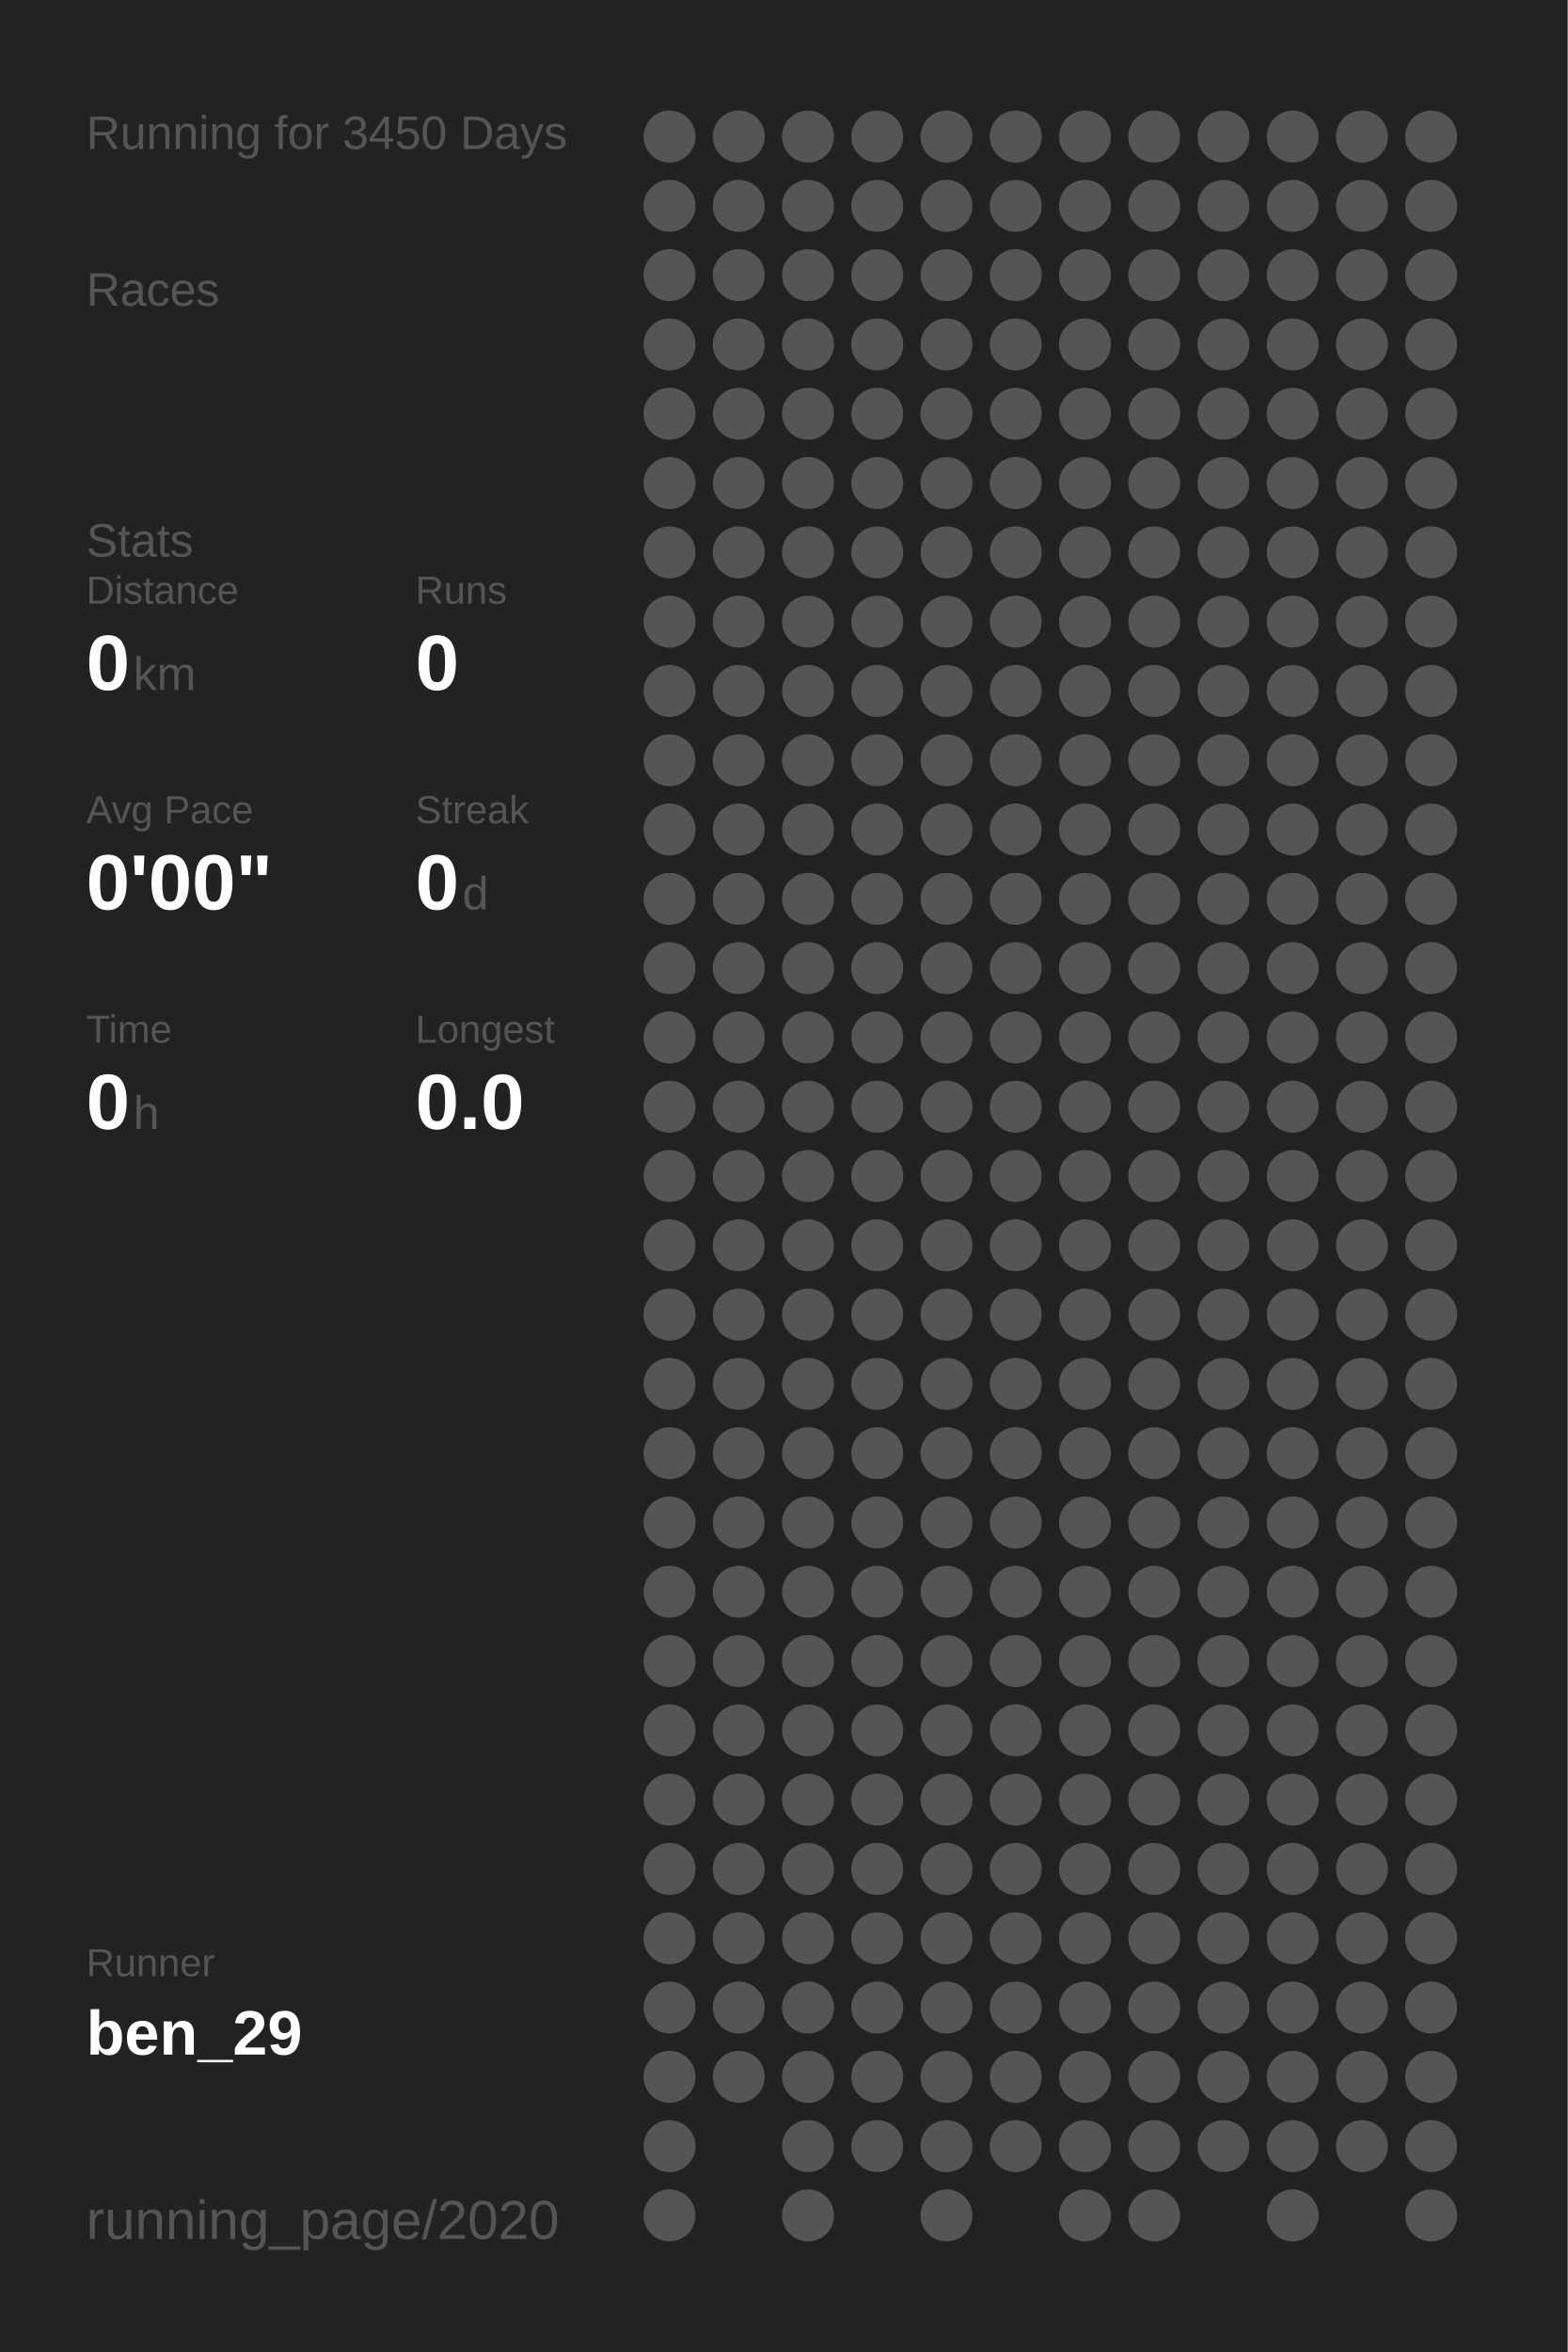
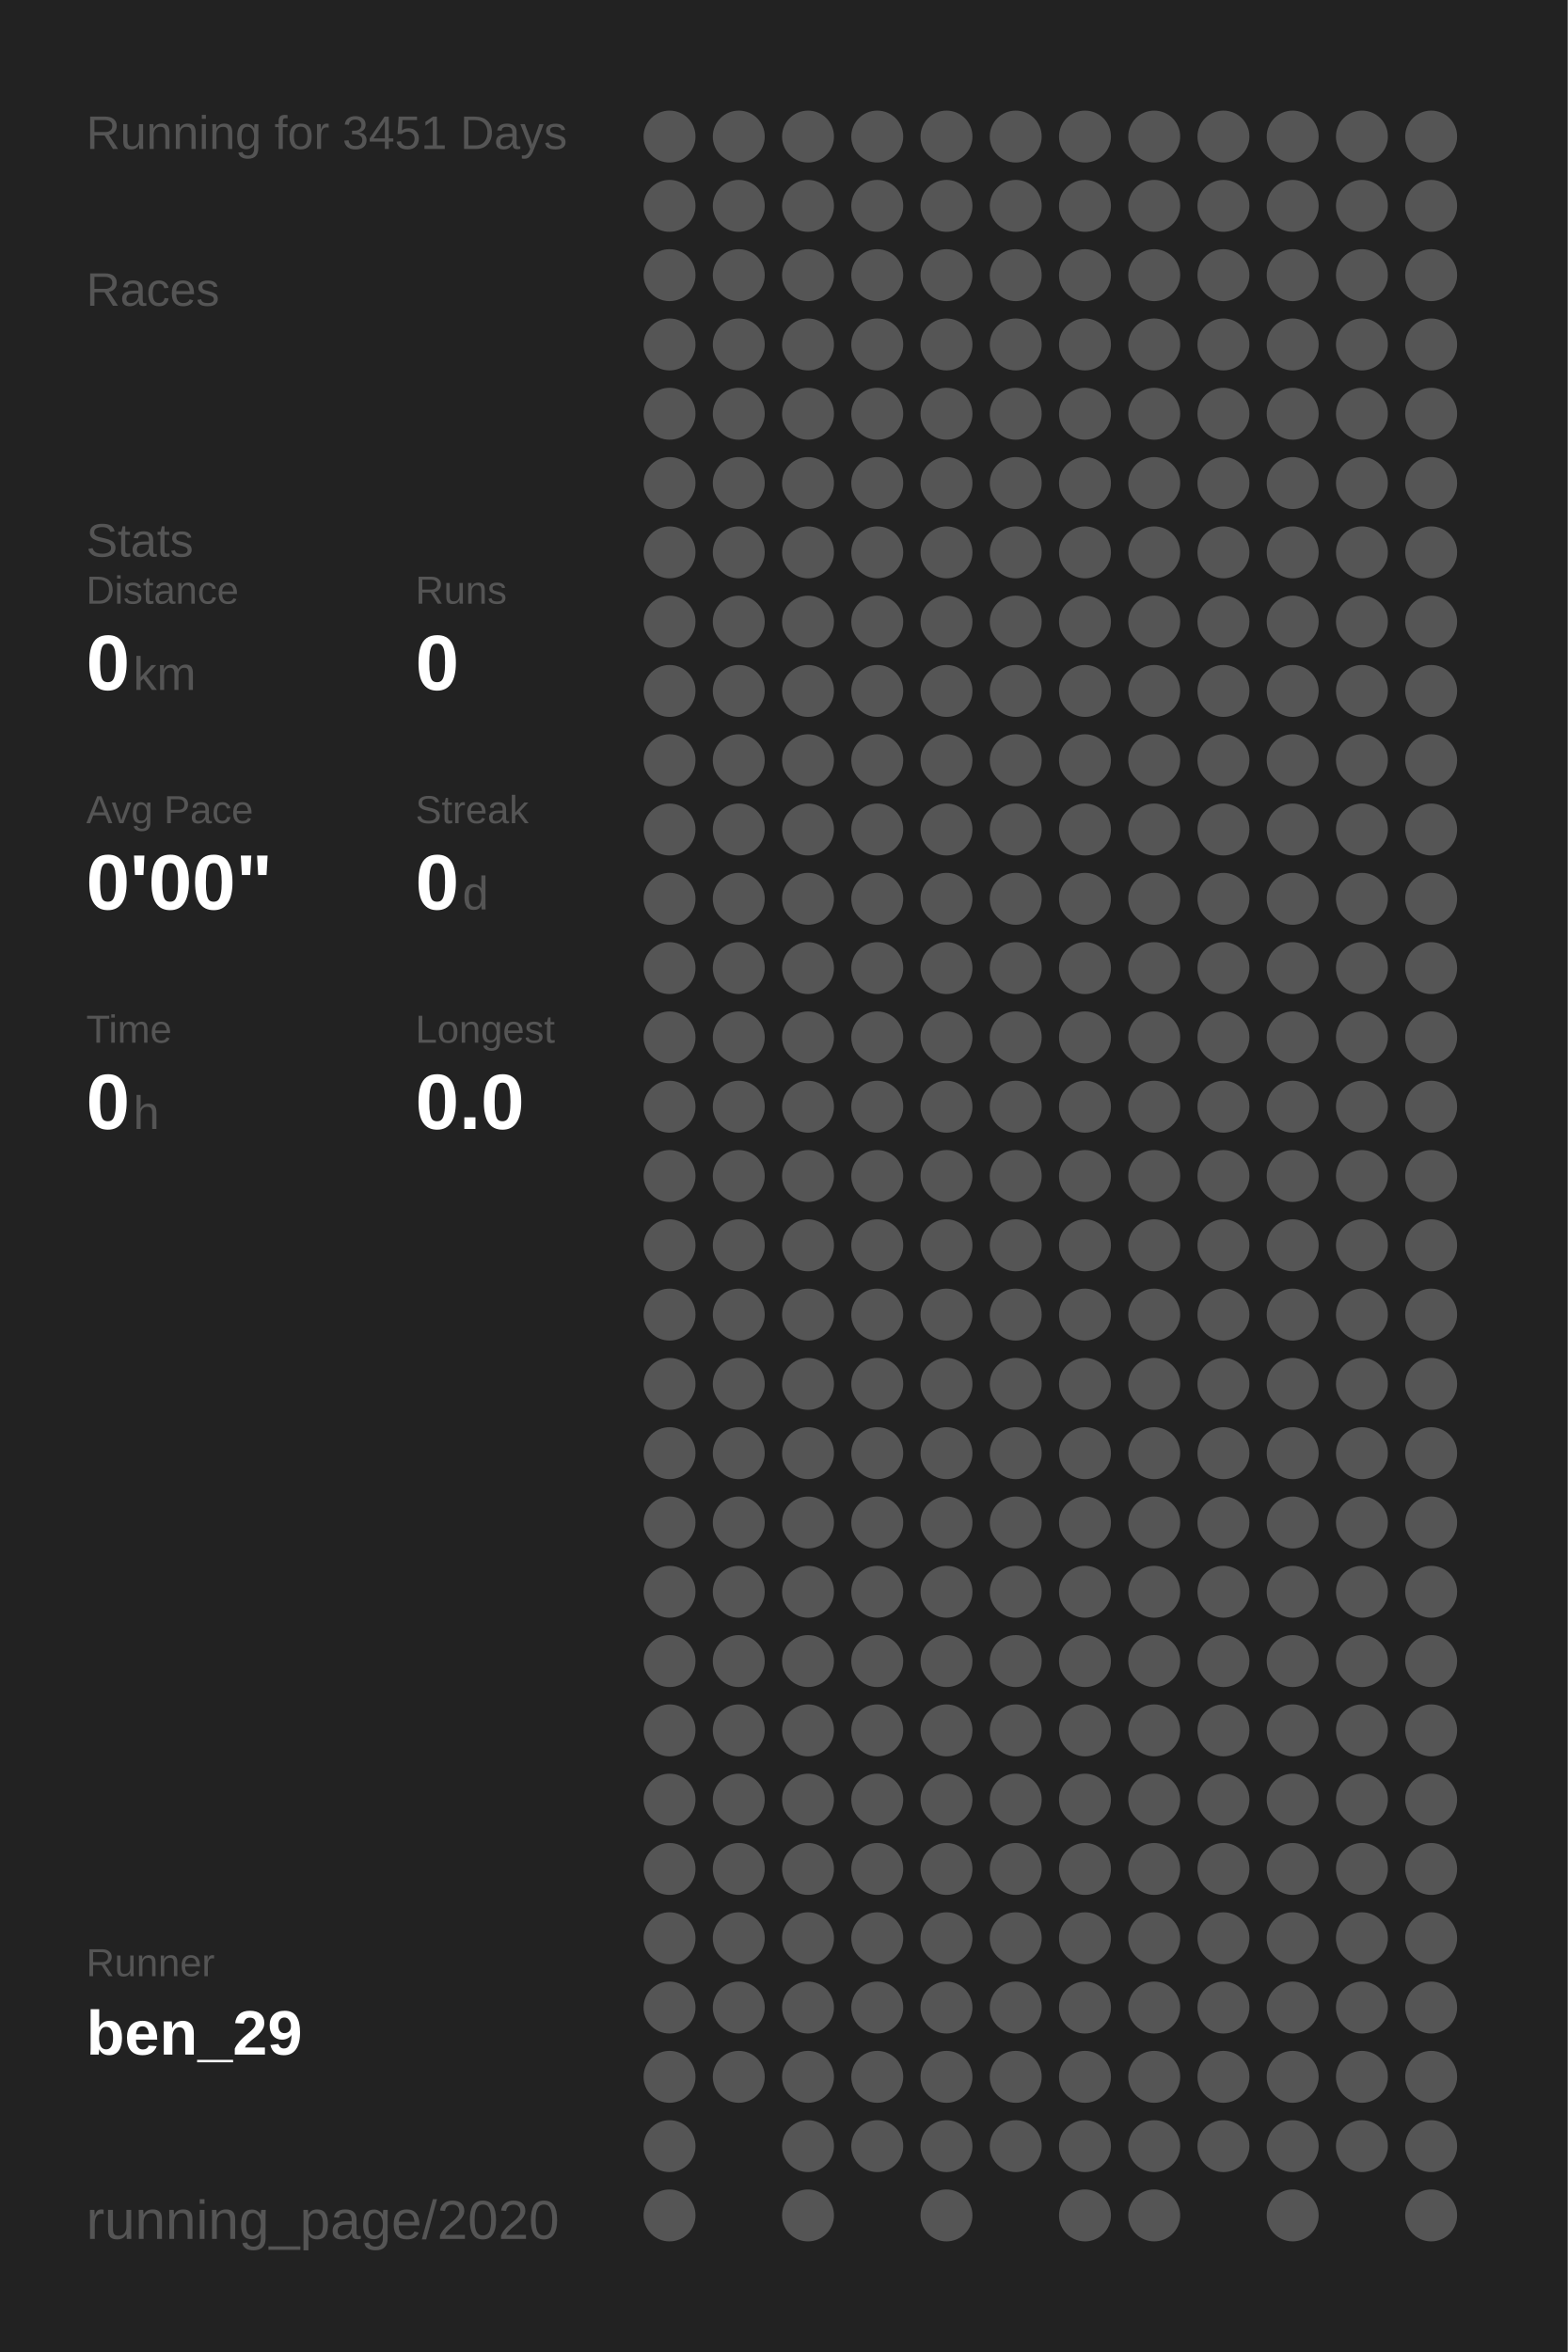
<svg xmlns="http://www.w3.org/2000/svg" baseProfile="full" height="300mm" version="1.1" viewBox="0,0,200,300" width="200mm">
  <defs />
  <rect fill="#222222" height="300" width="200" x="0" y="0" />
-   <text fill="#555555" style="font-size:6px; font-family:Arial;" x="11" y="19">Running for 3450 Days</text>
+   <text fill="#555555" style="font-size:6px; font-family:Arial;" x="11" y="19">Running for 3451 Days</text>
  <text fill="#555555" style="font-size:6px; font-family:Arial;" x="11" y="39">Races</text>
  <text fill="#555555" style="font-size:6px; font-family:Arial;" x="11" y="71">Stats</text>
  <text fill="#555555" style="font-size:5px; font-family:Arial;" x="11" y="77">Distance</text>
  <text fill="#FFFFFF" style="font-size:10px; font-family:Arial; font-weight:bold;" x="11" y="88">0</text>
  <text fill="#555555" style="font-size:6px; font-family:Arial;" x="17" y="88">km</text>
  <text fill="#555555" style="font-size:5px; font-family:Arial;" x="53" y="77">Runs</text>
  <text fill="#FFFFFF" style="font-size:10px; font-family:Arial; font-weight:bold;" x="53" y="88">0</text>
  <text fill="#555555" style="font-size:5px; font-family:Arial;" x="11" y="105">Avg Pace</text>
  <text fill="#FFFFFF" style="font-size:10px; font-family:Arial; font-weight:bold;" x="11" y="116">0'00"</text>
  <text fill="#555555" style="font-size:5px; font-family:Arial;" x="53" y="105">Streak</text>
  <text fill="#FFFFFF" style="font-size:10px; font-family:Arial; font-weight:bold;" x="53" y="116">0</text>
  <text fill="#555555" style="font-size:6px; font-family:Arial;" x="59" y="116">d</text>
  <text fill="#555555" style="font-size:5px; font-family:Arial;" x="11" y="133">Time</text>
  <text fill="#FFFFFF" style="font-size:10px; font-family:Arial; font-weight:bold;" x="11" y="144">0</text>
  <text fill="#555555" style="font-size:6px; font-family:Arial;" x="17" y="144">h</text>
  <text fill="#555555" style="font-size:5px; font-family:Arial;" x="53" y="133">Longest</text>
  <text fill="#FFFFFF" style="font-size:10px; font-family:Arial; font-weight:bold;" x="53" y="144">0.0</text>
  <text fill="#555555" style="font-size:5px; font-family:Arial;" x="11" y="252.065">Runner</text>
  <text fill="#FFFFFF" style="font-size:8px; font-family:Arial; font-weight:bold;" x="11" y="262.065">ben_29</text>
  <text fill="#555555" style="font-size:7px; font-family:Arial;" x="11" y="285.581">running_page/2020</text>
  <circle cx="85.417" cy="17.419" fill="#555555" r="3.312" />
  <circle cx="85.417" cy="26.258" fill="#555555" r="3.312" />
  <circle cx="85.417" cy="35.097" fill="#555555" r="3.312" />
  <circle cx="85.417" cy="43.935" fill="#555555" r="3.312" />
  <circle cx="85.417" cy="52.774" fill="#555555" r="3.312" />
  <circle cx="85.417" cy="61.613" fill="#555555" r="3.312" />
  <circle cx="85.417" cy="70.452" fill="#555555" r="3.312" />
  <circle cx="85.417" cy="79.29" fill="#555555" r="3.312" />
  <circle cx="85.417" cy="88.129" fill="#555555" r="3.312" />
  <circle cx="85.417" cy="96.968" fill="#555555" r="3.312" />
  <circle cx="85.417" cy="105.806" fill="#555555" r="3.312" />
  <circle cx="85.417" cy="114.645" fill="#555555" r="3.312" />
  <circle cx="85.417" cy="123.484" fill="#555555" r="3.312" />
  <circle cx="85.417" cy="132.323" fill="#555555" r="3.312" />
  <circle cx="85.417" cy="141.161" fill="#555555" r="3.312" />
  <circle cx="85.417" cy="150" fill="#555555" r="3.312" />
  <circle cx="85.417" cy="158.839" fill="#555555" r="3.312" />
  <circle cx="85.417" cy="167.677" fill="#555555" r="3.312" />
  <circle cx="85.417" cy="176.516" fill="#555555" r="3.312" />
  <circle cx="85.417" cy="185.355" fill="#555555" r="3.312" />
  <circle cx="85.417" cy="194.194" fill="#555555" r="3.312" />
  <circle cx="85.417" cy="203.032" fill="#555555" r="3.312" />
  <circle cx="85.417" cy="211.871" fill="#555555" r="3.312" />
  <circle cx="85.417" cy="220.71" fill="#555555" r="3.312" />
  <circle cx="85.417" cy="229.548" fill="#555555" r="3.312" />
  <circle cx="85.417" cy="238.387" fill="#555555" r="3.312" />
  <circle cx="85.417" cy="247.226" fill="#555555" r="3.312" />
  <circle cx="85.417" cy="256.065" fill="#555555" r="3.312" />
  <circle cx="85.417" cy="264.903" fill="#555555" r="3.312" />
  <circle cx="85.417" cy="273.742" fill="#555555" r="3.312" />
  <circle cx="85.417" cy="282.581" fill="#555555" r="3.312" />
  <circle cx="94.25" cy="17.419" fill="#555555" r="3.312" />
  <circle cx="94.25" cy="26.258" fill="#555555" r="3.312" />
  <circle cx="94.25" cy="35.097" fill="#555555" r="3.312" />
  <circle cx="94.25" cy="43.935" fill="#555555" r="3.312" />
  <circle cx="94.25" cy="52.774" fill="#555555" r="3.312" />
  <circle cx="94.25" cy="61.613" fill="#555555" r="3.312" />
  <circle cx="94.25" cy="70.452" fill="#555555" r="3.312" />
  <circle cx="94.25" cy="79.29" fill="#555555" r="3.312" />
  <circle cx="94.25" cy="88.129" fill="#555555" r="3.312" />
  <circle cx="94.25" cy="96.968" fill="#555555" r="3.312" />
  <circle cx="94.25" cy="105.806" fill="#555555" r="3.312" />
  <circle cx="94.25" cy="114.645" fill="#555555" r="3.312" />
  <circle cx="94.25" cy="123.484" fill="#555555" r="3.312" />
  <circle cx="94.25" cy="132.323" fill="#555555" r="3.312" />
  <circle cx="94.25" cy="141.161" fill="#555555" r="3.312" />
  <circle cx="94.25" cy="150" fill="#555555" r="3.312" />
  <circle cx="94.25" cy="158.839" fill="#555555" r="3.312" />
  <circle cx="94.25" cy="167.677" fill="#555555" r="3.312" />
  <circle cx="94.25" cy="176.516" fill="#555555" r="3.312" />
  <circle cx="94.25" cy="185.355" fill="#555555" r="3.312" />
  <circle cx="94.25" cy="194.194" fill="#555555" r="3.312" />
  <circle cx="94.25" cy="203.032" fill="#555555" r="3.312" />
  <circle cx="94.25" cy="211.871" fill="#555555" r="3.312" />
  <circle cx="94.25" cy="220.71" fill="#555555" r="3.312" />
  <circle cx="94.25" cy="229.548" fill="#555555" r="3.312" />
  <circle cx="94.25" cy="238.387" fill="#555555" r="3.312" />
  <circle cx="94.25" cy="247.226" fill="#555555" r="3.312" />
  <circle cx="94.25" cy="256.065" fill="#555555" r="3.312" />
  <circle cx="94.25" cy="264.903" fill="#555555" r="3.312" />
  <circle cx="103.083" cy="17.419" fill="#555555" r="3.312" />
  <circle cx="103.083" cy="26.258" fill="#555555" r="3.312" />
  <circle cx="103.083" cy="35.097" fill="#555555" r="3.312" />
  <circle cx="103.083" cy="43.935" fill="#555555" r="3.312" />
  <circle cx="103.083" cy="52.774" fill="#555555" r="3.312" />
  <circle cx="103.083" cy="61.613" fill="#555555" r="3.312" />
  <circle cx="103.083" cy="70.452" fill="#555555" r="3.312" />
  <circle cx="103.083" cy="79.29" fill="#555555" r="3.312" />
  <circle cx="103.083" cy="88.129" fill="#555555" r="3.312" />
  <circle cx="103.083" cy="96.968" fill="#555555" r="3.312" />
  <circle cx="103.083" cy="105.806" fill="#555555" r="3.312" />
  <circle cx="103.083" cy="114.645" fill="#555555" r="3.312" />
  <circle cx="103.083" cy="123.484" fill="#555555" r="3.312" />
  <circle cx="103.083" cy="132.323" fill="#555555" r="3.312" />
  <circle cx="103.083" cy="141.161" fill="#555555" r="3.312" />
  <circle cx="103.083" cy="150" fill="#555555" r="3.312" />
  <circle cx="103.083" cy="158.839" fill="#555555" r="3.312" />
  <circle cx="103.083" cy="167.677" fill="#555555" r="3.312" />
  <circle cx="103.083" cy="176.516" fill="#555555" r="3.312" />
  <circle cx="103.083" cy="185.355" fill="#555555" r="3.312" />
  <circle cx="103.083" cy="194.194" fill="#555555" r="3.312" />
  <circle cx="103.083" cy="203.032" fill="#555555" r="3.312" />
  <circle cx="103.083" cy="211.871" fill="#555555" r="3.312" />
  <circle cx="103.083" cy="220.71" fill="#555555" r="3.312" />
  <circle cx="103.083" cy="229.548" fill="#555555" r="3.312" />
  <circle cx="103.083" cy="238.387" fill="#555555" r="3.312" />
  <circle cx="103.083" cy="247.226" fill="#555555" r="3.312" />
  <circle cx="103.083" cy="256.065" fill="#555555" r="3.312" />
  <circle cx="103.083" cy="264.903" fill="#555555" r="3.312" />
  <circle cx="103.083" cy="273.742" fill="#555555" r="3.312" />
  <circle cx="103.083" cy="282.581" fill="#555555" r="3.312" />
  <circle cx="111.917" cy="17.419" fill="#555555" r="3.312" />
  <circle cx="111.917" cy="26.258" fill="#555555" r="3.312" />
  <circle cx="111.917" cy="35.097" fill="#555555" r="3.312" />
  <circle cx="111.917" cy="43.935" fill="#555555" r="3.312" />
  <circle cx="111.917" cy="52.774" fill="#555555" r="3.312" />
  <circle cx="111.917" cy="61.613" fill="#555555" r="3.312" />
  <circle cx="111.917" cy="70.452" fill="#555555" r="3.312" />
  <circle cx="111.917" cy="79.29" fill="#555555" r="3.312" />
  <circle cx="111.917" cy="88.129" fill="#555555" r="3.312" />
  <circle cx="111.917" cy="96.968" fill="#555555" r="3.312" />
  <circle cx="111.917" cy="105.806" fill="#555555" r="3.312" />
  <circle cx="111.917" cy="114.645" fill="#555555" r="3.312" />
  <circle cx="111.917" cy="123.484" fill="#555555" r="3.312" />
  <circle cx="111.917" cy="132.323" fill="#555555" r="3.312" />
  <circle cx="111.917" cy="141.161" fill="#555555" r="3.312" />
  <circle cx="111.917" cy="150" fill="#555555" r="3.312" />
  <circle cx="111.917" cy="158.839" fill="#555555" r="3.312" />
  <circle cx="111.917" cy="167.677" fill="#555555" r="3.312" />
  <circle cx="111.917" cy="176.516" fill="#555555" r="3.312" />
  <circle cx="111.917" cy="185.355" fill="#555555" r="3.312" />
  <circle cx="111.917" cy="194.194" fill="#555555" r="3.312" />
  <circle cx="111.917" cy="203.032" fill="#555555" r="3.312" />
  <circle cx="111.917" cy="211.871" fill="#555555" r="3.312" />
  <circle cx="111.917" cy="220.71" fill="#555555" r="3.312" />
  <circle cx="111.917" cy="229.548" fill="#555555" r="3.312" />
  <circle cx="111.917" cy="238.387" fill="#555555" r="3.312" />
  <circle cx="111.917" cy="247.226" fill="#555555" r="3.312" />
  <circle cx="111.917" cy="256.065" fill="#555555" r="3.312" />
  <circle cx="111.917" cy="264.903" fill="#555555" r="3.312" />
  <circle cx="111.917" cy="273.742" fill="#555555" r="3.312" />
  <circle cx="120.75" cy="17.419" fill="#555555" r="3.312" />
  <circle cx="120.75" cy="26.258" fill="#555555" r="3.312" />
  <circle cx="120.75" cy="35.097" fill="#555555" r="3.312" />
  <circle cx="120.75" cy="43.935" fill="#555555" r="3.312" />
  <circle cx="120.75" cy="52.774" fill="#555555" r="3.312" />
  <circle cx="120.75" cy="61.613" fill="#555555" r="3.312" />
  <circle cx="120.75" cy="70.452" fill="#555555" r="3.312" />
  <circle cx="120.75" cy="79.29" fill="#555555" r="3.312" />
  <circle cx="120.75" cy="88.129" fill="#555555" r="3.312" />
  <circle cx="120.75" cy="96.968" fill="#555555" r="3.312" />
  <circle cx="120.75" cy="105.806" fill="#555555" r="3.312" />
  <circle cx="120.75" cy="114.645" fill="#555555" r="3.312" />
  <circle cx="120.75" cy="123.484" fill="#555555" r="3.312" />
  <circle cx="120.75" cy="132.323" fill="#555555" r="3.312" />
  <circle cx="120.75" cy="141.161" fill="#555555" r="3.312" />
  <circle cx="120.75" cy="150" fill="#555555" r="3.312" />
  <circle cx="120.75" cy="158.839" fill="#555555" r="3.312" />
  <circle cx="120.75" cy="167.677" fill="#555555" r="3.312" />
  <circle cx="120.75" cy="176.516" fill="#555555" r="3.312" />
  <circle cx="120.75" cy="185.355" fill="#555555" r="3.312" />
  <circle cx="120.75" cy="194.194" fill="#555555" r="3.312" />
  <circle cx="120.75" cy="203.032" fill="#555555" r="3.312" />
  <circle cx="120.75" cy="211.871" fill="#555555" r="3.312" />
  <circle cx="120.75" cy="220.71" fill="#555555" r="3.312" />
  <circle cx="120.75" cy="229.548" fill="#555555" r="3.312" />
  <circle cx="120.75" cy="238.387" fill="#555555" r="3.312" />
  <circle cx="120.75" cy="247.226" fill="#555555" r="3.312" />
  <circle cx="120.75" cy="256.065" fill="#555555" r="3.312" />
  <circle cx="120.75" cy="264.903" fill="#555555" r="3.312" />
  <circle cx="120.75" cy="273.742" fill="#555555" r="3.312" />
  <circle cx="120.75" cy="282.581" fill="#555555" r="3.312" />
  <circle cx="129.583" cy="17.419" fill="#555555" r="3.312" />
  <circle cx="129.583" cy="26.258" fill="#555555" r="3.312" />
  <circle cx="129.583" cy="35.097" fill="#555555" r="3.312" />
  <circle cx="129.583" cy="43.935" fill="#555555" r="3.312" />
  <circle cx="129.583" cy="52.774" fill="#555555" r="3.312" />
  <circle cx="129.583" cy="61.613" fill="#555555" r="3.312" />
  <circle cx="129.583" cy="70.452" fill="#555555" r="3.312" />
  <circle cx="129.583" cy="79.29" fill="#555555" r="3.312" />
  <circle cx="129.583" cy="88.129" fill="#555555" r="3.312" />
  <circle cx="129.583" cy="96.968" fill="#555555" r="3.312" />
  <circle cx="129.583" cy="105.806" fill="#555555" r="3.312" />
  <circle cx="129.583" cy="114.645" fill="#555555" r="3.312" />
  <circle cx="129.583" cy="123.484" fill="#555555" r="3.312" />
  <circle cx="129.583" cy="132.323" fill="#555555" r="3.312" />
  <circle cx="129.583" cy="141.161" fill="#555555" r="3.312" />
  <circle cx="129.583" cy="150" fill="#555555" r="3.312" />
  <circle cx="129.583" cy="158.839" fill="#555555" r="3.312" />
  <circle cx="129.583" cy="167.677" fill="#555555" r="3.312" />
  <circle cx="129.583" cy="176.516" fill="#555555" r="3.312" />
  <circle cx="129.583" cy="185.355" fill="#555555" r="3.312" />
  <circle cx="129.583" cy="194.194" fill="#555555" r="3.312" />
  <circle cx="129.583" cy="203.032" fill="#555555" r="3.312" />
  <circle cx="129.583" cy="211.871" fill="#555555" r="3.312" />
  <circle cx="129.583" cy="220.71" fill="#555555" r="3.312" />
  <circle cx="129.583" cy="229.548" fill="#555555" r="3.312" />
  <circle cx="129.583" cy="238.387" fill="#555555" r="3.312" />
  <circle cx="129.583" cy="247.226" fill="#555555" r="3.312" />
  <circle cx="129.583" cy="256.065" fill="#555555" r="3.312" />
  <circle cx="129.583" cy="264.903" fill="#555555" r="3.312" />
  <circle cx="129.583" cy="273.742" fill="#555555" r="3.312" />
  <circle cx="138.417" cy="17.419" fill="#555555" r="3.312" />
  <circle cx="138.417" cy="26.258" fill="#555555" r="3.312" />
  <circle cx="138.417" cy="35.097" fill="#555555" r="3.312" />
  <circle cx="138.417" cy="43.935" fill="#555555" r="3.312" />
  <circle cx="138.417" cy="52.774" fill="#555555" r="3.312" />
  <circle cx="138.417" cy="61.613" fill="#555555" r="3.312" />
  <circle cx="138.417" cy="70.452" fill="#555555" r="3.312" />
  <circle cx="138.417" cy="79.29" fill="#555555" r="3.312" />
  <circle cx="138.417" cy="88.129" fill="#555555" r="3.312" />
  <circle cx="138.417" cy="96.968" fill="#555555" r="3.312" />
  <circle cx="138.417" cy="105.806" fill="#555555" r="3.312" />
  <circle cx="138.417" cy="114.645" fill="#555555" r="3.312" />
  <circle cx="138.417" cy="123.484" fill="#555555" r="3.312" />
  <circle cx="138.417" cy="132.323" fill="#555555" r="3.312" />
  <circle cx="138.417" cy="141.161" fill="#555555" r="3.312" />
  <circle cx="138.417" cy="150" fill="#555555" r="3.312" />
  <circle cx="138.417" cy="158.839" fill="#555555" r="3.312" />
  <circle cx="138.417" cy="167.677" fill="#555555" r="3.312" />
  <circle cx="138.417" cy="176.516" fill="#555555" r="3.312" />
  <circle cx="138.417" cy="185.355" fill="#555555" r="3.312" />
  <circle cx="138.417" cy="194.194" fill="#555555" r="3.312" />
  <circle cx="138.417" cy="203.032" fill="#555555" r="3.312" />
  <circle cx="138.417" cy="211.871" fill="#555555" r="3.312" />
  <circle cx="138.417" cy="220.71" fill="#555555" r="3.312" />
  <circle cx="138.417" cy="229.548" fill="#555555" r="3.312" />
  <circle cx="138.417" cy="238.387" fill="#555555" r="3.312" />
  <circle cx="138.417" cy="247.226" fill="#555555" r="3.312" />
  <circle cx="138.417" cy="256.065" fill="#555555" r="3.312" />
  <circle cx="138.417" cy="264.903" fill="#555555" r="3.312" />
  <circle cx="138.417" cy="273.742" fill="#555555" r="3.312" />
  <circle cx="138.417" cy="282.581" fill="#555555" r="3.312" />
  <circle cx="147.25" cy="17.419" fill="#555555" r="3.312" />
  <circle cx="147.25" cy="26.258" fill="#555555" r="3.312" />
  <circle cx="147.25" cy="35.097" fill="#555555" r="3.312" />
  <circle cx="147.25" cy="43.935" fill="#555555" r="3.312" />
  <circle cx="147.25" cy="52.774" fill="#555555" r="3.312" />
  <circle cx="147.25" cy="61.613" fill="#555555" r="3.312" />
  <circle cx="147.25" cy="70.452" fill="#555555" r="3.312" />
  <circle cx="147.25" cy="79.29" fill="#555555" r="3.312" />
  <circle cx="147.25" cy="88.129" fill="#555555" r="3.312" />
  <circle cx="147.25" cy="96.968" fill="#555555" r="3.312" />
  <circle cx="147.25" cy="105.806" fill="#555555" r="3.312" />
  <circle cx="147.25" cy="114.645" fill="#555555" r="3.312" />
  <circle cx="147.25" cy="123.484" fill="#555555" r="3.312" />
  <circle cx="147.25" cy="132.323" fill="#555555" r="3.312" />
  <circle cx="147.25" cy="141.161" fill="#555555" r="3.312" />
  <circle cx="147.25" cy="150" fill="#555555" r="3.312" />
  <circle cx="147.25" cy="158.839" fill="#555555" r="3.312" />
  <circle cx="147.25" cy="167.677" fill="#555555" r="3.312" />
  <circle cx="147.25" cy="176.516" fill="#555555" r="3.312" />
  <circle cx="147.25" cy="185.355" fill="#555555" r="3.312" />
  <circle cx="147.25" cy="194.194" fill="#555555" r="3.312" />
  <circle cx="147.25" cy="203.032" fill="#555555" r="3.312" />
  <circle cx="147.25" cy="211.871" fill="#555555" r="3.312" />
  <circle cx="147.25" cy="220.71" fill="#555555" r="3.312" />
  <circle cx="147.25" cy="229.548" fill="#555555" r="3.312" />
  <circle cx="147.25" cy="238.387" fill="#555555" r="3.312" />
  <circle cx="147.25" cy="247.226" fill="#555555" r="3.312" />
  <circle cx="147.25" cy="256.065" fill="#555555" r="3.312" />
  <circle cx="147.25" cy="264.903" fill="#555555" r="3.312" />
  <circle cx="147.25" cy="273.742" fill="#555555" r="3.312" />
  <circle cx="147.25" cy="282.581" fill="#555555" r="3.312" />
  <circle cx="156.083" cy="17.419" fill="#555555" r="3.312" />
  <circle cx="156.083" cy="26.258" fill="#555555" r="3.312" />
  <circle cx="156.083" cy="35.097" fill="#555555" r="3.312" />
  <circle cx="156.083" cy="43.935" fill="#555555" r="3.312" />
  <circle cx="156.083" cy="52.774" fill="#555555" r="3.312" />
  <circle cx="156.083" cy="61.613" fill="#555555" r="3.312" />
  <circle cx="156.083" cy="70.452" fill="#555555" r="3.312" />
  <circle cx="156.083" cy="79.29" fill="#555555" r="3.312" />
  <circle cx="156.083" cy="88.129" fill="#555555" r="3.312" />
  <circle cx="156.083" cy="96.968" fill="#555555" r="3.312" />
  <circle cx="156.083" cy="105.806" fill="#555555" r="3.312" />
  <circle cx="156.083" cy="114.645" fill="#555555" r="3.312" />
  <circle cx="156.083" cy="123.484" fill="#555555" r="3.312" />
  <circle cx="156.083" cy="132.323" fill="#555555" r="3.312" />
  <circle cx="156.083" cy="141.161" fill="#555555" r="3.312" />
  <circle cx="156.083" cy="150" fill="#555555" r="3.312" />
  <circle cx="156.083" cy="158.839" fill="#555555" r="3.312" />
  <circle cx="156.083" cy="167.677" fill="#555555" r="3.312" />
  <circle cx="156.083" cy="176.516" fill="#555555" r="3.312" />
  <circle cx="156.083" cy="185.355" fill="#555555" r="3.312" />
  <circle cx="156.083" cy="194.194" fill="#555555" r="3.312" />
  <circle cx="156.083" cy="203.032" fill="#555555" r="3.312" />
  <circle cx="156.083" cy="211.871" fill="#555555" r="3.312" />
  <circle cx="156.083" cy="220.71" fill="#555555" r="3.312" />
  <circle cx="156.083" cy="229.548" fill="#555555" r="3.312" />
  <circle cx="156.083" cy="238.387" fill="#555555" r="3.312" />
  <circle cx="156.083" cy="247.226" fill="#555555" r="3.312" />
  <circle cx="156.083" cy="256.065" fill="#555555" r="3.312" />
  <circle cx="156.083" cy="264.903" fill="#555555" r="3.312" />
  <circle cx="156.083" cy="273.742" fill="#555555" r="3.312" />
  <circle cx="164.917" cy="17.419" fill="#555555" r="3.312" />
  <circle cx="164.917" cy="26.258" fill="#555555" r="3.312" />
  <circle cx="164.917" cy="35.097" fill="#555555" r="3.312" />
  <circle cx="164.917" cy="43.935" fill="#555555" r="3.312" />
  <circle cx="164.917" cy="52.774" fill="#555555" r="3.312" />
  <circle cx="164.917" cy="61.613" fill="#555555" r="3.312" />
  <circle cx="164.917" cy="70.452" fill="#555555" r="3.312" />
  <circle cx="164.917" cy="79.29" fill="#555555" r="3.312" />
  <circle cx="164.917" cy="88.129" fill="#555555" r="3.312" />
  <circle cx="164.917" cy="96.968" fill="#555555" r="3.312" />
  <circle cx="164.917" cy="105.806" fill="#555555" r="3.312" />
  <circle cx="164.917" cy="114.645" fill="#555555" r="3.312" />
  <circle cx="164.917" cy="123.484" fill="#555555" r="3.312" />
  <circle cx="164.917" cy="132.323" fill="#555555" r="3.312" />
  <circle cx="164.917" cy="141.161" fill="#555555" r="3.312" />
  <circle cx="164.917" cy="150" fill="#555555" r="3.312" />
  <circle cx="164.917" cy="158.839" fill="#555555" r="3.312" />
  <circle cx="164.917" cy="167.677" fill="#555555" r="3.312" />
  <circle cx="164.917" cy="176.516" fill="#555555" r="3.312" />
  <circle cx="164.917" cy="185.355" fill="#555555" r="3.312" />
  <circle cx="164.917" cy="194.194" fill="#555555" r="3.312" />
  <circle cx="164.917" cy="203.032" fill="#555555" r="3.312" />
  <circle cx="164.917" cy="211.871" fill="#555555" r="3.312" />
  <circle cx="164.917" cy="220.71" fill="#555555" r="3.312" />
  <circle cx="164.917" cy="229.548" fill="#555555" r="3.312" />
  <circle cx="164.917" cy="238.387" fill="#555555" r="3.312" />
  <circle cx="164.917" cy="247.226" fill="#555555" r="3.312" />
  <circle cx="164.917" cy="256.065" fill="#555555" r="3.312" />
  <circle cx="164.917" cy="264.903" fill="#555555" r="3.312" />
  <circle cx="164.917" cy="273.742" fill="#555555" r="3.312" />
  <circle cx="164.917" cy="282.581" fill="#555555" r="3.312" />
  <circle cx="173.75" cy="17.419" fill="#555555" r="3.312" />
  <circle cx="173.75" cy="26.258" fill="#555555" r="3.312" />
  <circle cx="173.75" cy="35.097" fill="#555555" r="3.312" />
  <circle cx="173.75" cy="43.935" fill="#555555" r="3.312" />
  <circle cx="173.75" cy="52.774" fill="#555555" r="3.312" />
  <circle cx="173.75" cy="61.613" fill="#555555" r="3.312" />
  <circle cx="173.75" cy="70.452" fill="#555555" r="3.312" />
  <circle cx="173.75" cy="79.29" fill="#555555" r="3.312" />
  <circle cx="173.75" cy="88.129" fill="#555555" r="3.312" />
  <circle cx="173.75" cy="96.968" fill="#555555" r="3.312" />
  <circle cx="173.75" cy="105.806" fill="#555555" r="3.312" />
  <circle cx="173.75" cy="114.645" fill="#555555" r="3.312" />
  <circle cx="173.75" cy="123.484" fill="#555555" r="3.312" />
  <circle cx="173.75" cy="132.323" fill="#555555" r="3.312" />
  <circle cx="173.75" cy="141.161" fill="#555555" r="3.312" />
  <circle cx="173.75" cy="150" fill="#555555" r="3.312" />
  <circle cx="173.75" cy="158.839" fill="#555555" r="3.312" />
  <circle cx="173.75" cy="167.677" fill="#555555" r="3.312" />
  <circle cx="173.75" cy="176.516" fill="#555555" r="3.312" />
  <circle cx="173.75" cy="185.355" fill="#555555" r="3.312" />
  <circle cx="173.75" cy="194.194" fill="#555555" r="3.312" />
  <circle cx="173.75" cy="203.032" fill="#555555" r="3.312" />
  <circle cx="173.75" cy="211.871" fill="#555555" r="3.312" />
  <circle cx="173.75" cy="220.71" fill="#555555" r="3.312" />
  <circle cx="173.75" cy="229.548" fill="#555555" r="3.312" />
  <circle cx="173.75" cy="238.387" fill="#555555" r="3.312" />
  <circle cx="173.75" cy="247.226" fill="#555555" r="3.312" />
  <circle cx="173.75" cy="256.065" fill="#555555" r="3.312" />
  <circle cx="173.75" cy="264.903" fill="#555555" r="3.312" />
  <circle cx="173.75" cy="273.742" fill="#555555" r="3.312" />
  <circle cx="182.583" cy="17.419" fill="#555555" r="3.312" />
  <circle cx="182.583" cy="26.258" fill="#555555" r="3.312" />
  <circle cx="182.583" cy="35.097" fill="#555555" r="3.312" />
  <circle cx="182.583" cy="43.935" fill="#555555" r="3.312" />
  <circle cx="182.583" cy="52.774" fill="#555555" r="3.312" />
  <circle cx="182.583" cy="61.613" fill="#555555" r="3.312" />
  <circle cx="182.583" cy="70.452" fill="#555555" r="3.312" />
  <circle cx="182.583" cy="79.29" fill="#555555" r="3.312" />
  <circle cx="182.583" cy="88.129" fill="#555555" r="3.312" />
  <circle cx="182.583" cy="96.968" fill="#555555" r="3.312" />
  <circle cx="182.583" cy="105.806" fill="#555555" r="3.312" />
  <circle cx="182.583" cy="114.645" fill="#555555" r="3.312" />
  <circle cx="182.583" cy="123.484" fill="#555555" r="3.312" />
  <circle cx="182.583" cy="132.323" fill="#555555" r="3.312" />
  <circle cx="182.583" cy="141.161" fill="#555555" r="3.312" />
  <circle cx="182.583" cy="150" fill="#555555" r="3.312" />
  <circle cx="182.583" cy="158.839" fill="#555555" r="3.312" />
  <circle cx="182.583" cy="167.677" fill="#555555" r="3.312" />
  <circle cx="182.583" cy="176.516" fill="#555555" r="3.312" />
  <circle cx="182.583" cy="185.355" fill="#555555" r="3.312" />
  <circle cx="182.583" cy="194.194" fill="#555555" r="3.312" />
  <circle cx="182.583" cy="203.032" fill="#555555" r="3.312" />
  <circle cx="182.583" cy="211.871" fill="#555555" r="3.312" />
  <circle cx="182.583" cy="220.71" fill="#555555" r="3.312" />
  <circle cx="182.583" cy="229.548" fill="#555555" r="3.312" />
  <circle cx="182.583" cy="238.387" fill="#555555" r="3.312" />
  <circle cx="182.583" cy="247.226" fill="#555555" r="3.312" />
  <circle cx="182.583" cy="256.065" fill="#555555" r="3.312" />
  <circle cx="182.583" cy="264.903" fill="#555555" r="3.312" />
  <circle cx="182.583" cy="273.742" fill="#555555" r="3.312" />
  <circle cx="182.583" cy="282.581" fill="#555555" r="3.312" />
</svg>
